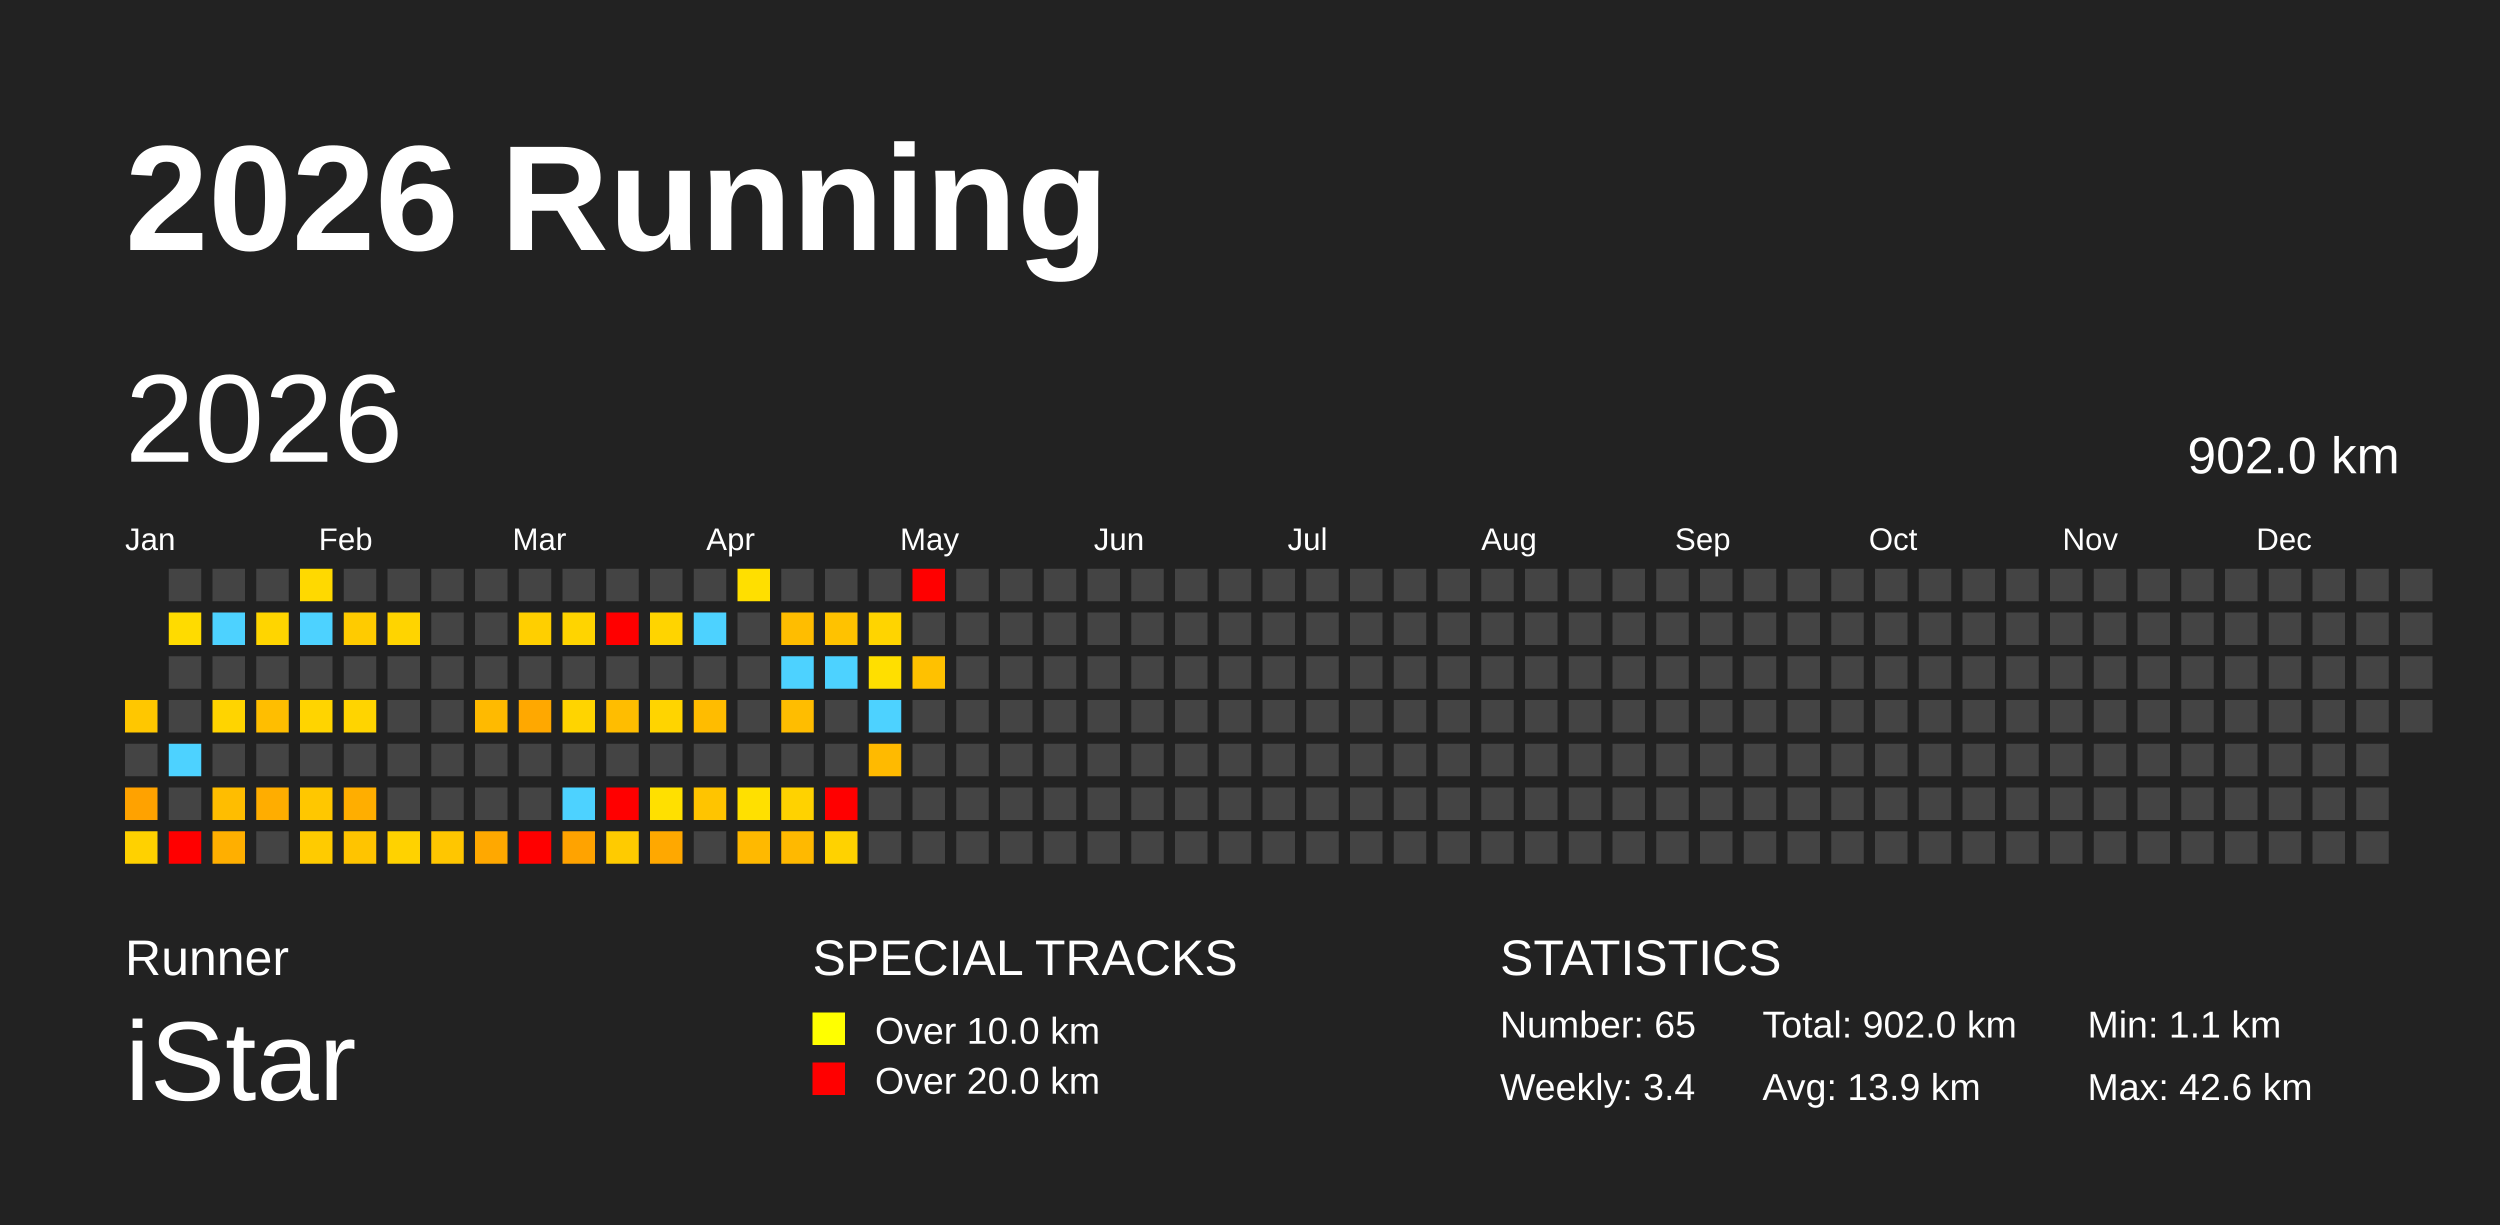
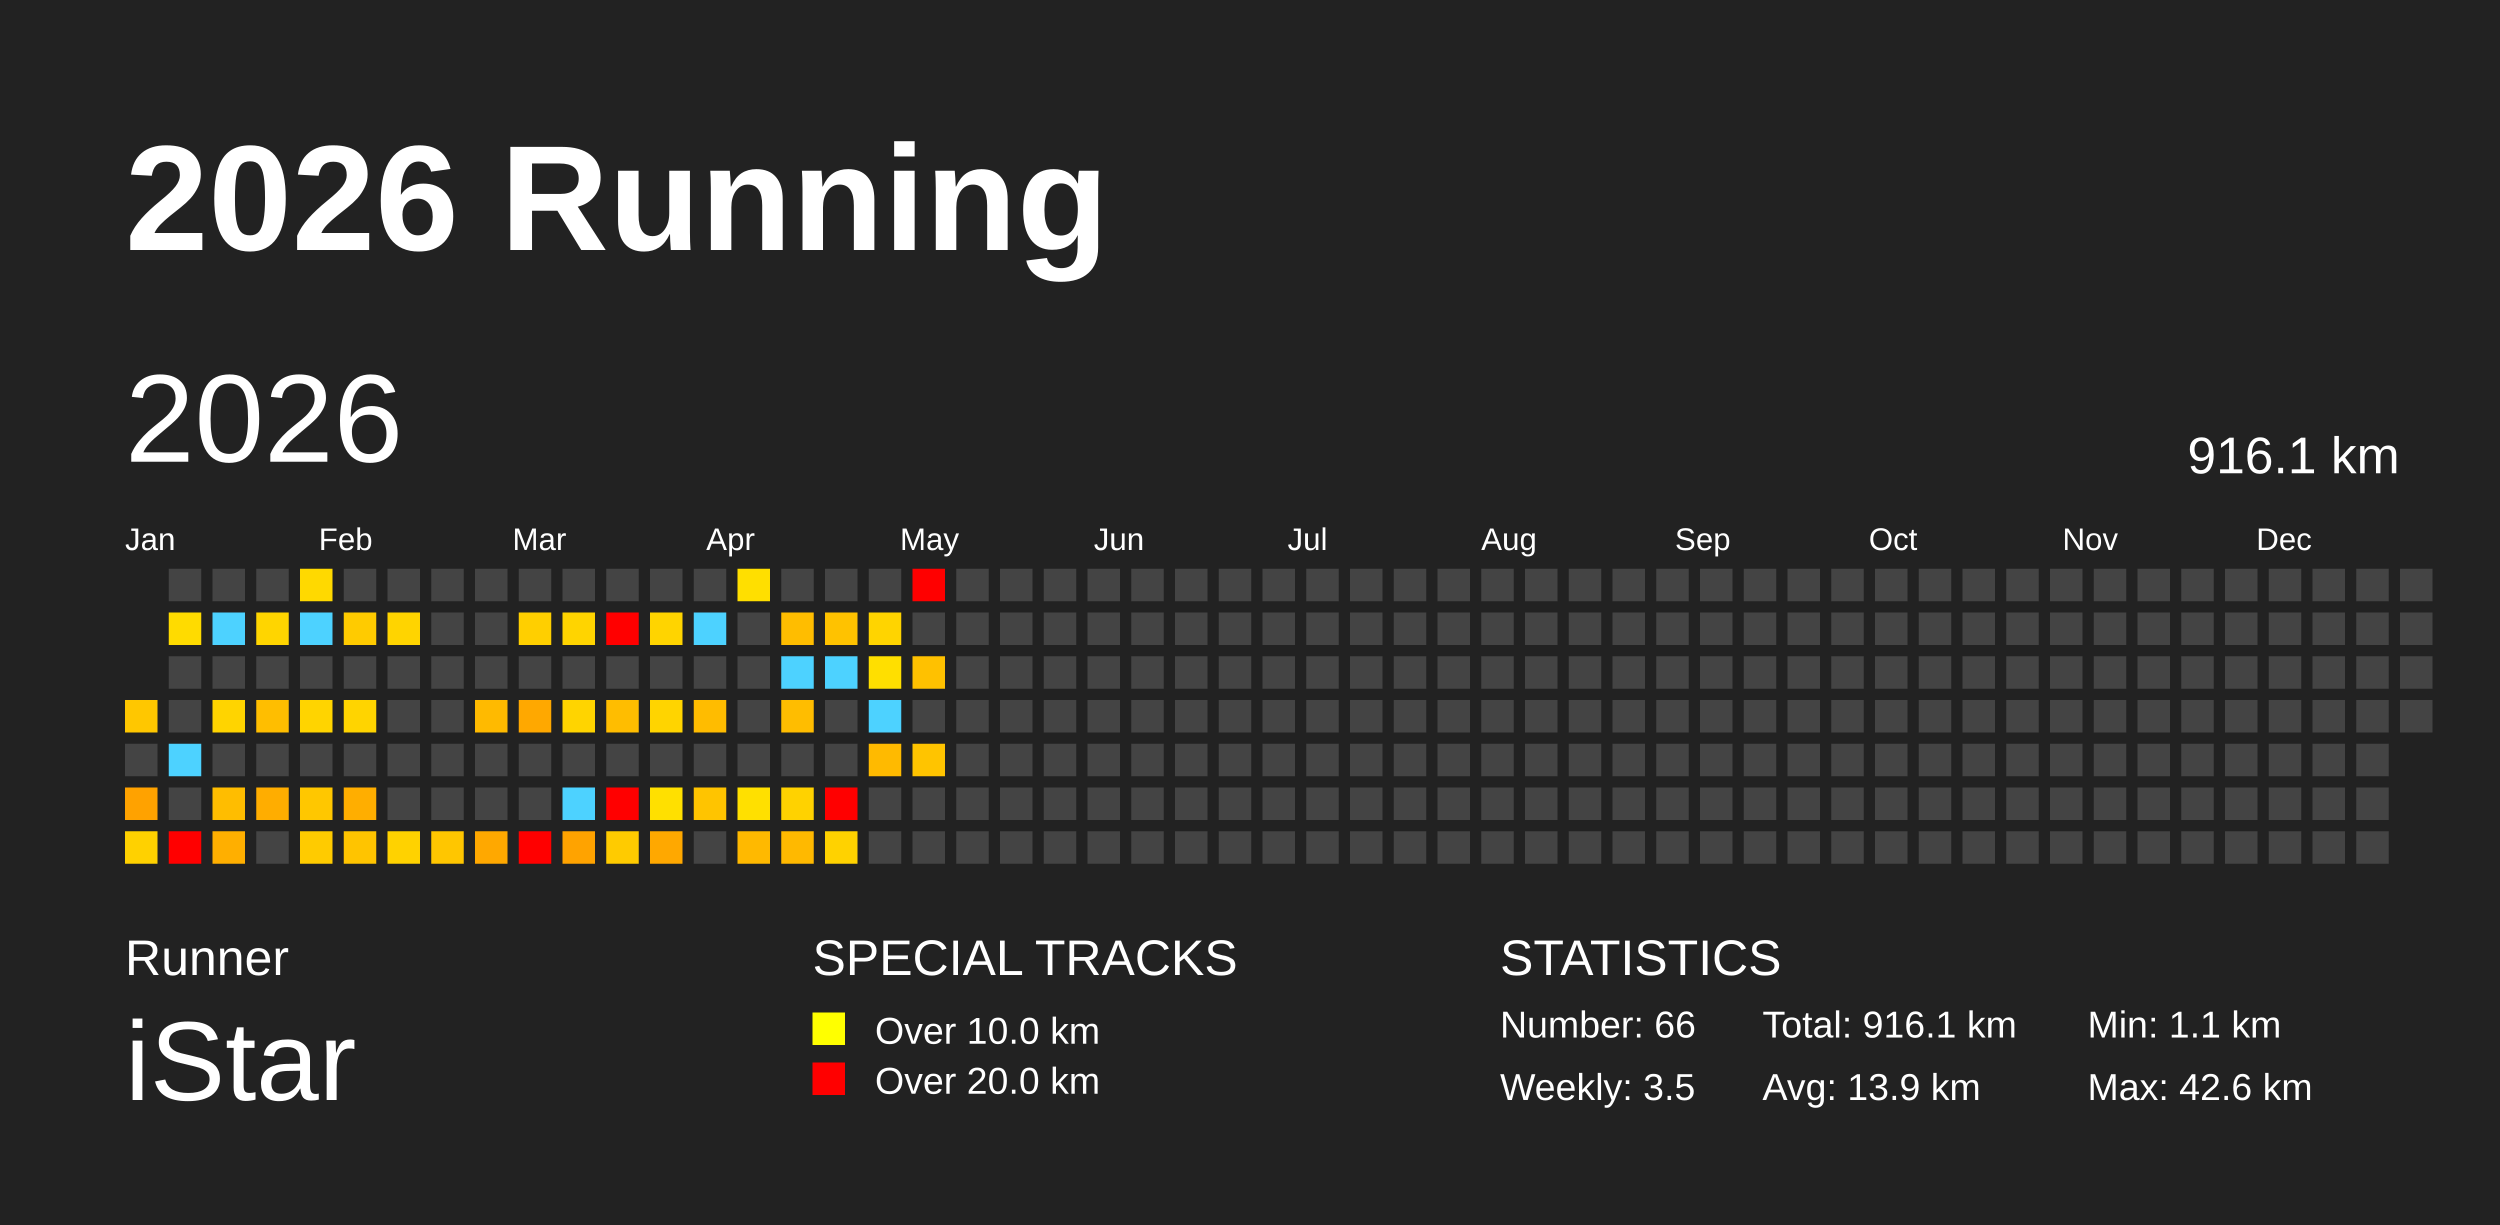
<svg xmlns="http://www.w3.org/2000/svg" baseProfile="full" height="98mm" version="1.1" viewBox="0,0,200,98" width="200mm">
  <defs />
  <rect fill="#222222" height="98" width="200" x="0" y="0" />
  <text fill="#FFFFFF" style="font-size:12px; font-family:Arial; font-weight:bold;" x="10" y="20">2026 Running</text>
  <text fill="#FFFFFF" style="font-size:4px; font-family:Arial" x="10" y="78">Runner</text>
  <text fill="#FFFFFF" style="font-size:9px; font-family:Arial" x="10" y="88">iStar</text>
  <text fill="#FFFFFF" style="font-size:4px; font-family:Arial" x="65" y="78">SPECIAL TRACKS</text>
  <rect fill="yellow" height="2.6" width="2.6" x="65" y="81" />
  <text fill="#FFFFFF" style="font-size:3px; font-family:Arial" x="70" y="83.5">Over 10.0 km</text>
  <rect fill="red" height="2.6" width="2.6" x="65" y="85" />
  <text fill="#FFFFFF" style="font-size:3px; font-family:Arial" x="70" y="87.5">Over 20.0 km</text>
  <text fill="#FFFFFF" style="font-size:4px; font-family:Arial" x="120" y="78">STATISTICS</text>
-   <text fill="#FFFFFF" style="font-size:3px; font-family:Arial" x="120" y="83">Number: 65</text>
-   <text fill="#FFFFFF" style="font-size:3px; font-family:Arial" x="120" y="88">Weekly: 3.4</text>
-   <text fill="#FFFFFF" style="font-size:3px; font-family:Arial" x="141" y="83">Total: 902.0 km</text>
+   <text fill="#FFFFFF" style="font-size:3px; font-family:Arial" x="120" y="83">Number: 66</text>
+   <text fill="#FFFFFF" style="font-size:3px; font-family:Arial" x="120" y="88">Weekly: 3.5</text>
+   <text fill="#FFFFFF" style="font-size:3px; font-family:Arial" x="141" y="83">Total: 916.1 km</text>
  <text fill="#FFFFFF" style="font-size:3px; font-family:Arial" x="141" y="88">Avg: 13.9 km</text>
  <text fill="#FFFFFF" style="font-size:3px; font-family:Arial" x="167" y="83">Min: 1.1 km</text>
  <text fill="#FFFFFF" style="font-size:3px; font-family:Arial" x="167" y="88">Max: 42.6 km</text>
  <text dominant-baseline="hanging" fill="#FFFFFF" style="font-size:10.0px; font-family:Arial;" x="10" y="30">2026</text>
-   <text dominant-baseline="hanging" fill="#FFFFFF" style="font-size:4.125px; font-family:Arial;" x="175" y="35">902.0 km</text>
+   <text dominant-baseline="hanging" fill="#FFFFFF" style="font-size:4.125px; font-family:Arial;" x="175" y="35">916.1 km</text>
  <text fill="#FFFFFF" style="font-size:2.5px; font-family:Arial" x="10.0" y="44">Jan</text>
  <text fill="#FFFFFF" style="font-size:2.5px; font-family:Arial" x="25.5" y="44">Feb</text>
  <text fill="#FFFFFF" style="font-size:2.5px; font-family:Arial" x="41.0" y="44">Mar</text>
  <text fill="#FFFFFF" style="font-size:2.5px; font-family:Arial" x="56.5" y="44">Apr</text>
  <text fill="#FFFFFF" style="font-size:2.5px; font-family:Arial" x="72.0" y="44">May</text>
  <text fill="#FFFFFF" style="font-size:2.5px; font-family:Arial" x="87.5" y="44">Jun</text>
  <text fill="#FFFFFF" style="font-size:2.5px; font-family:Arial" x="103.0" y="44">Jul</text>
  <text fill="#FFFFFF" style="font-size:2.5px; font-family:Arial" x="118.5" y="44">Aug</text>
  <text fill="#FFFFFF" style="font-size:2.5px; font-family:Arial" x="134.0" y="44">Sep</text>
  <text fill="#FFFFFF" style="font-size:2.5px; font-family:Arial" x="149.5" y="44">Oct</text>
  <text fill="#FFFFFF" style="font-size:2.5px; font-family:Arial" x="165.0" y="44">Nov</text>
  <text fill="#FFFFFF" style="font-size:2.5px; font-family:Arial" x="180.5" y="44">Dec</text>
  <rect fill="#ffc700" height="2.6" width="2.6" x="10.0" y="56.0" />
  <rect fill="#444444" height="2.6" width="2.6" x="10.0" y="59.5" />
  <rect fill="#ffa200" height="2.6" width="2.6" x="10.0" y="63.0" />
  <rect fill="#ffd100" height="2.6" width="2.6" x="10.0" y="66.5" />
  <rect fill="#444444" height="2.6" width="2.6" x="13.5" y="45.5" />
  <rect fill="#ffdb00" height="2.6" width="2.6" x="13.5" y="49.0" />
  <rect fill="#444444" height="2.6" width="2.6" x="13.5" y="52.5" />
  <rect fill="#444444" height="2.6" width="2.6" x="13.5" y="56.0" />
  <rect fill="#4dd2ff" height="2.6" width="2.6" x="13.5" y="59.5" />
  <rect fill="#444444" height="2.6" width="2.6" x="13.5" y="63.0" />
  <rect fill="red" height="2.6" width="2.6" x="13.5" y="66.5" />
  <rect fill="#444444" height="2.6" width="2.6" x="17.0" y="45.5" />
  <rect fill="#4dd2ff" height="2.6" width="2.6" x="17.0" y="49.0" />
  <rect fill="#444444" height="2.6" width="2.6" x="17.0" y="52.5" />
  <rect fill="#ffd400" height="2.6" width="2.6" x="17.0" y="56.0" />
  <rect fill="#444444" height="2.6" width="2.6" x="17.0" y="59.5" />
  <rect fill="#ffbd00" height="2.6" width="2.6" x="17.0" y="63.0" />
  <rect fill="#ffaf00" height="2.6" width="2.6" x="17.0" y="66.5" />
  <rect fill="#444444" height="2.6" width="2.6" x="20.5" y="45.5" />
  <rect fill="#ffd500" height="2.6" width="2.6" x="20.5" y="49.0" />
  <rect fill="#444444" height="2.6" width="2.6" x="20.5" y="52.5" />
  <rect fill="#ffbe00" height="2.6" width="2.6" x="20.5" y="56.0" />
  <rect fill="#444444" height="2.6" width="2.6" x="20.5" y="59.5" />
  <rect fill="#ffad00" height="2.6" width="2.6" x="20.5" y="63.0" />
  <rect fill="#444444" height="2.6" width="2.6" x="20.5" y="66.5" />
  <rect fill="#ffd900" height="2.6" width="2.6" x="24.0" y="45.5" />
  <rect fill="#4dd2ff" height="2.6" width="2.6" x="24.0" y="49.0" />
  <rect fill="#444444" height="2.6" width="2.6" x="24.0" y="52.5" />
  <rect fill="#ffd400" height="2.6" width="2.6" x="24.0" y="56.0" />
  <rect fill="#444444" height="2.6" width="2.6" x="24.0" y="59.5" />
  <rect fill="#ffc700" height="2.6" width="2.6" x="24.0" y="63.0" />
  <rect fill="#ffcb00" height="2.6" width="2.6" x="24.0" y="66.5" />
  <rect fill="#444444" height="2.6" width="2.6" x="27.5" y="45.5" />
  <rect fill="#ffcb00" height="2.6" width="2.6" x="27.5" y="49.0" />
  <rect fill="#444444" height="2.6" width="2.6" x="27.5" y="52.5" />
  <rect fill="#ffd400" height="2.6" width="2.6" x="27.5" y="56.0" />
  <rect fill="#444444" height="2.6" width="2.6" x="27.5" y="59.5" />
  <rect fill="#ffae00" height="2.6" width="2.6" x="27.5" y="63.0" />
  <rect fill="#ffc400" height="2.6" width="2.6" x="27.5" y="66.5" />
  <rect fill="#444444" height="2.6" width="2.6" x="31.0" y="45.5" />
  <rect fill="#ffd400" height="2.6" width="2.6" x="31.0" y="49.0" />
  <rect fill="#444444" height="2.6" width="2.6" x="31.0" y="52.5" />
  <rect fill="#444444" height="2.6" width="2.6" x="31.0" y="56.0" />
  <rect fill="#444444" height="2.6" width="2.6" x="31.0" y="59.5" />
  <rect fill="#444444" height="2.6" width="2.6" x="31.0" y="63.0" />
  <rect fill="#ffd200" height="2.6" width="2.6" x="31.0" y="66.5" />
  <rect fill="#444444" height="2.6" width="2.6" x="34.5" y="45.5" />
  <rect fill="#444444" height="2.6" width="2.6" x="34.5" y="49.0" />
  <rect fill="#444444" height="2.6" width="2.6" x="34.5" y="52.5" />
  <rect fill="#444444" height="2.6" width="2.6" x="34.5" y="56.0" />
  <rect fill="#444444" height="2.6" width="2.6" x="34.5" y="59.5" />
  <rect fill="#444444" height="2.6" width="2.6" x="34.5" y="63.0" />
  <rect fill="#ffc600" height="2.6" width="2.6" x="34.5" y="66.5" />
  <rect fill="#444444" height="2.6" width="2.6" x="38.0" y="45.5" />
  <rect fill="#444444" height="2.6" width="2.6" x="38.0" y="49.0" />
  <rect fill="#444444" height="2.6" width="2.6" x="38.0" y="52.5" />
  <rect fill="#ffba00" height="2.6" width="2.6" x="38.0" y="56.0" />
  <rect fill="#444444" height="2.6" width="2.6" x="38.0" y="59.5" />
  <rect fill="#444444" height="2.6" width="2.6" x="38.0" y="63.0" />
  <rect fill="#ffa800" height="2.6" width="2.6" x="38.0" y="66.5" />
  <rect fill="#444444" height="2.6" width="2.6" x="41.5" y="45.5" />
  <rect fill="#ffcf00" height="2.6" width="2.6" x="41.5" y="49.0" />
  <rect fill="#444444" height="2.6" width="2.6" x="41.5" y="52.5" />
  <rect fill="#ffa800" height="2.6" width="2.6" x="41.5" y="56.0" />
  <rect fill="#444444" height="2.6" width="2.6" x="41.5" y="59.5" />
  <rect fill="#444444" height="2.6" width="2.6" x="41.5" y="63.0" />
  <rect fill="red" height="2.6" width="2.6" x="41.5" y="66.5" />
  <rect fill="#444444" height="2.6" width="2.6" x="45.0" y="45.5" />
  <rect fill="#ffd400" height="2.6" width="2.6" x="45.0" y="49.0" />
  <rect fill="#444444" height="2.6" width="2.6" x="45.0" y="52.5" />
  <rect fill="#ffd400" height="2.6" width="2.6" x="45.0" y="56.0" />
  <rect fill="#444444" height="2.6" width="2.6" x="45.0" y="59.5" />
  <rect fill="#4dd2ff" height="2.6" width="2.6" x="45.0" y="63.0" />
  <rect fill="#ffa300" height="2.6" width="2.6" x="45.0" y="66.5" />
  <rect fill="#444444" height="2.6" width="2.6" x="48.5" y="45.5" />
  <rect fill="red" height="2.6" width="2.6" x="48.5" y="49.0" />
  <rect fill="#444444" height="2.6" width="2.6" x="48.5" y="52.5" />
  <rect fill="#ffbd00" height="2.6" width="2.6" x="48.5" y="56.0" />
  <rect fill="#444444" height="2.6" width="2.6" x="48.5" y="59.5" />
  <rect fill="red" height="2.6" width="2.6" x="48.5" y="63.0" />
  <rect fill="#ffcb00" height="2.6" width="2.6" x="48.5" y="66.5" />
  <rect fill="#444444" height="2.6" width="2.6" x="52.0" y="45.5" />
  <rect fill="#ffd400" height="2.6" width="2.6" x="52.0" y="49.0" />
  <rect fill="#444444" height="2.6" width="2.6" x="52.0" y="52.5" />
  <rect fill="#ffd400" height="2.6" width="2.6" x="52.0" y="56.0" />
  <rect fill="#444444" height="2.6" width="2.6" x="52.0" y="59.5" />
  <rect fill="#ffe000" height="2.6" width="2.6" x="52.0" y="63.0" />
  <rect fill="#ffa800" height="2.6" width="2.6" x="52.0" y="66.5" />
  <rect fill="#444444" height="2.6" width="2.6" x="55.5" y="45.5" />
  <rect fill="#4dd2ff" height="2.6" width="2.6" x="55.5" y="49.0" />
  <rect fill="#444444" height="2.6" width="2.6" x="55.5" y="52.5" />
  <rect fill="#ffbc00" height="2.6" width="2.6" x="55.5" y="56.0" />
  <rect fill="#444444" height="2.6" width="2.6" x="55.5" y="59.5" />
  <rect fill="#ffc400" height="2.6" width="2.6" x="55.5" y="63.0" />
  <rect fill="#444444" height="2.6" width="2.6" x="55.5" y="66.5" />
  <rect fill="#ffdf00" height="2.6" width="2.6" x="59.0" y="45.5" />
  <rect fill="#444444" height="2.6" width="2.6" x="59.0" y="49.0" />
  <rect fill="#444444" height="2.6" width="2.6" x="59.0" y="52.5" />
  <rect fill="#444444" height="2.6" width="2.6" x="59.0" y="56.0" />
  <rect fill="#444444" height="2.6" width="2.6" x="59.0" y="59.5" />
  <rect fill="#ffe000" height="2.6" width="2.6" x="59.0" y="63.0" />
  <rect fill="#ffb900" height="2.6" width="2.6" x="59.0" y="66.5" />
  <rect fill="#444444" height="2.6" width="2.6" x="62.5" y="45.5" />
  <rect fill="#ffbd00" height="2.6" width="2.6" x="62.5" y="49.0" />
  <rect fill="#4dd2ff" height="2.6" width="2.6" x="62.5" y="52.5" />
  <rect fill="#ffbd00" height="2.6" width="2.6" x="62.5" y="56.0" />
  <rect fill="#444444" height="2.6" width="2.6" x="62.5" y="59.5" />
  <rect fill="#ffd200" height="2.6" width="2.6" x="62.5" y="63.0" />
  <rect fill="#ffb900" height="2.6" width="2.6" x="62.5" y="66.5" />
  <rect fill="#444444" height="2.6" width="2.6" x="66.0" y="45.5" />
  <rect fill="#ffc200" height="2.6" width="2.6" x="66.0" y="49.0" />
  <rect fill="#4dd2ff" height="2.6" width="2.6" x="66.0" y="52.5" />
  <rect fill="#444444" height="2.6" width="2.6" x="66.0" y="56.0" />
  <rect fill="#444444" height="2.6" width="2.6" x="66.0" y="59.5" />
  <rect fill="red" height="2.6" width="2.6" x="66.0" y="63.0" />
  <rect fill="#ffd200" height="2.6" width="2.6" x="66.0" y="66.5" />
  <rect fill="#444444" height="2.6" width="2.6" x="69.5" y="45.5" />
  <rect fill="#ffd400" height="2.6" width="2.6" x="69.5" y="49.0" />
  <rect fill="#ffdf00" height="2.6" width="2.6" x="69.5" y="52.5" />
  <rect fill="#4dd2ff" height="2.6" width="2.6" x="69.5" y="56.0" />
  <rect fill="#ffba00" height="2.6" width="2.6" x="69.5" y="59.5" />
  <rect fill="#444444" height="2.6" width="2.6" x="69.5" y="63.0" />
  <rect fill="#444444" height="2.6" width="2.6" x="69.5" y="66.5" />
  <rect fill="red" height="2.6" width="2.6" x="73.0" y="45.5" />
  <rect fill="#444444" height="2.6" width="2.6" x="73.0" y="49.0" />
  <rect fill="#ffc100" height="2.6" width="2.6" x="73.0" y="52.5" />
  <rect fill="#444444" height="2.6" width="2.6" x="73.0" y="56.0" />
-   <rect fill="#444444" height="2.6" width="2.6" x="73.0" y="59.5" />
+   <rect fill="#ffc400" height="2.6" width="2.6" x="73.0" y="59.5" />
  <rect fill="#444444" height="2.6" width="2.6" x="73.0" y="63.0" />
  <rect fill="#444444" height="2.6" width="2.6" x="73.0" y="66.5" />
  <rect fill="#444444" height="2.6" width="2.6" x="76.5" y="45.5" />
  <rect fill="#444444" height="2.6" width="2.6" x="76.5" y="49.0" />
  <rect fill="#444444" height="2.6" width="2.6" x="76.5" y="52.5" />
  <rect fill="#444444" height="2.6" width="2.6" x="76.5" y="56.0" />
  <rect fill="#444444" height="2.6" width="2.6" x="76.5" y="59.5" />
  <rect fill="#444444" height="2.6" width="2.6" x="76.5" y="63.0" />
  <rect fill="#444444" height="2.6" width="2.6" x="76.5" y="66.5" />
  <rect fill="#444444" height="2.6" width="2.6" x="80.0" y="45.5" />
  <rect fill="#444444" height="2.6" width="2.6" x="80.0" y="49.0" />
  <rect fill="#444444" height="2.6" width="2.6" x="80.0" y="52.5" />
  <rect fill="#444444" height="2.6" width="2.6" x="80.0" y="56.0" />
  <rect fill="#444444" height="2.6" width="2.6" x="80.0" y="59.5" />
  <rect fill="#444444" height="2.6" width="2.6" x="80.0" y="63.0" />
  <rect fill="#444444" height="2.6" width="2.6" x="80.0" y="66.5" />
  <rect fill="#444444" height="2.6" width="2.6" x="83.5" y="45.5" />
  <rect fill="#444444" height="2.6" width="2.6" x="83.5" y="49.0" />
  <rect fill="#444444" height="2.6" width="2.6" x="83.5" y="52.5" />
  <rect fill="#444444" height="2.6" width="2.6" x="83.5" y="56.0" />
  <rect fill="#444444" height="2.6" width="2.6" x="83.5" y="59.5" />
  <rect fill="#444444" height="2.6" width="2.6" x="83.5" y="63.0" />
  <rect fill="#444444" height="2.6" width="2.6" x="83.5" y="66.5" />
  <rect fill="#444444" height="2.6" width="2.6" x="87.0" y="45.5" />
  <rect fill="#444444" height="2.6" width="2.6" x="87.0" y="49.0" />
  <rect fill="#444444" height="2.6" width="2.6" x="87.0" y="52.5" />
  <rect fill="#444444" height="2.6" width="2.6" x="87.0" y="56.0" />
  <rect fill="#444444" height="2.6" width="2.6" x="87.0" y="59.5" />
  <rect fill="#444444" height="2.6" width="2.6" x="87.0" y="63.0" />
  <rect fill="#444444" height="2.6" width="2.6" x="87.0" y="66.5" />
  <rect fill="#444444" height="2.6" width="2.6" x="90.5" y="45.5" />
  <rect fill="#444444" height="2.6" width="2.6" x="90.5" y="49.0" />
  <rect fill="#444444" height="2.6" width="2.6" x="90.5" y="52.5" />
  <rect fill="#444444" height="2.6" width="2.6" x="90.5" y="56.0" />
  <rect fill="#444444" height="2.6" width="2.6" x="90.5" y="59.5" />
  <rect fill="#444444" height="2.6" width="2.6" x="90.5" y="63.0" />
  <rect fill="#444444" height="2.6" width="2.6" x="90.5" y="66.5" />
  <rect fill="#444444" height="2.6" width="2.6" x="94.0" y="45.5" />
  <rect fill="#444444" height="2.6" width="2.6" x="94.0" y="49.0" />
  <rect fill="#444444" height="2.6" width="2.6" x="94.0" y="52.5" />
  <rect fill="#444444" height="2.6" width="2.6" x="94.0" y="56.0" />
  <rect fill="#444444" height="2.6" width="2.6" x="94.0" y="59.5" />
  <rect fill="#444444" height="2.6" width="2.6" x="94.0" y="63.0" />
  <rect fill="#444444" height="2.6" width="2.6" x="94.0" y="66.5" />
  <rect fill="#444444" height="2.6" width="2.6" x="97.5" y="45.5" />
  <rect fill="#444444" height="2.6" width="2.6" x="97.5" y="49.0" />
  <rect fill="#444444" height="2.6" width="2.6" x="97.5" y="52.5" />
  <rect fill="#444444" height="2.6" width="2.6" x="97.5" y="56.0" />
  <rect fill="#444444" height="2.6" width="2.6" x="97.5" y="59.5" />
  <rect fill="#444444" height="2.6" width="2.6" x="97.5" y="63.0" />
  <rect fill="#444444" height="2.6" width="2.6" x="97.5" y="66.5" />
  <rect fill="#444444" height="2.6" width="2.6" x="101.0" y="45.5" />
  <rect fill="#444444" height="2.6" width="2.6" x="101.0" y="49.0" />
  <rect fill="#444444" height="2.6" width="2.6" x="101.0" y="52.5" />
  <rect fill="#444444" height="2.6" width="2.6" x="101.0" y="56.0" />
  <rect fill="#444444" height="2.6" width="2.6" x="101.0" y="59.5" />
  <rect fill="#444444" height="2.6" width="2.6" x="101.0" y="63.0" />
  <rect fill="#444444" height="2.6" width="2.6" x="101.0" y="66.5" />
  <rect fill="#444444" height="2.6" width="2.6" x="104.5" y="45.5" />
  <rect fill="#444444" height="2.6" width="2.6" x="104.5" y="49.0" />
  <rect fill="#444444" height="2.6" width="2.6" x="104.5" y="52.5" />
  <rect fill="#444444" height="2.6" width="2.6" x="104.5" y="56.0" />
  <rect fill="#444444" height="2.6" width="2.6" x="104.5" y="59.5" />
  <rect fill="#444444" height="2.6" width="2.6" x="104.5" y="63.0" />
  <rect fill="#444444" height="2.6" width="2.6" x="104.5" y="66.5" />
  <rect fill="#444444" height="2.6" width="2.6" x="108.0" y="45.5" />
  <rect fill="#444444" height="2.6" width="2.6" x="108.0" y="49.0" />
  <rect fill="#444444" height="2.6" width="2.6" x="108.0" y="52.5" />
  <rect fill="#444444" height="2.6" width="2.6" x="108.0" y="56.0" />
  <rect fill="#444444" height="2.6" width="2.6" x="108.0" y="59.5" />
  <rect fill="#444444" height="2.6" width="2.6" x="108.0" y="63.0" />
  <rect fill="#444444" height="2.6" width="2.6" x="108.0" y="66.5" />
  <rect fill="#444444" height="2.6" width="2.6" x="111.5" y="45.5" />
  <rect fill="#444444" height="2.6" width="2.6" x="111.5" y="49.0" />
  <rect fill="#444444" height="2.6" width="2.6" x="111.5" y="52.5" />
  <rect fill="#444444" height="2.6" width="2.6" x="111.5" y="56.0" />
  <rect fill="#444444" height="2.6" width="2.6" x="111.5" y="59.5" />
  <rect fill="#444444" height="2.6" width="2.6" x="111.5" y="63.0" />
  <rect fill="#444444" height="2.6" width="2.6" x="111.5" y="66.5" />
  <rect fill="#444444" height="2.6" width="2.6" x="115.0" y="45.5" />
  <rect fill="#444444" height="2.6" width="2.6" x="115.0" y="49.0" />
  <rect fill="#444444" height="2.6" width="2.6" x="115.0" y="52.5" />
  <rect fill="#444444" height="2.6" width="2.6" x="115.0" y="56.0" />
  <rect fill="#444444" height="2.6" width="2.6" x="115.0" y="59.5" />
  <rect fill="#444444" height="2.6" width="2.6" x="115.0" y="63.0" />
  <rect fill="#444444" height="2.6" width="2.6" x="115.0" y="66.5" />
  <rect fill="#444444" height="2.6" width="2.6" x="118.5" y="45.5" />
  <rect fill="#444444" height="2.6" width="2.6" x="118.5" y="49.0" />
  <rect fill="#444444" height="2.6" width="2.6" x="118.5" y="52.5" />
  <rect fill="#444444" height="2.6" width="2.6" x="118.5" y="56.0" />
  <rect fill="#444444" height="2.6" width="2.6" x="118.5" y="59.5" />
  <rect fill="#444444" height="2.6" width="2.6" x="118.5" y="63.0" />
  <rect fill="#444444" height="2.6" width="2.6" x="118.5" y="66.5" />
  <rect fill="#444444" height="2.6" width="2.6" x="122.0" y="45.5" />
  <rect fill="#444444" height="2.6" width="2.6" x="122.0" y="49.0" />
  <rect fill="#444444" height="2.6" width="2.6" x="122.0" y="52.5" />
  <rect fill="#444444" height="2.6" width="2.6" x="122.0" y="56.0" />
  <rect fill="#444444" height="2.6" width="2.6" x="122.0" y="59.5" />
  <rect fill="#444444" height="2.6" width="2.6" x="122.0" y="63.0" />
  <rect fill="#444444" height="2.6" width="2.6" x="122.0" y="66.5" />
  <rect fill="#444444" height="2.6" width="2.6" x="125.5" y="45.5" />
  <rect fill="#444444" height="2.6" width="2.6" x="125.5" y="49.0" />
  <rect fill="#444444" height="2.6" width="2.6" x="125.5" y="52.5" />
  <rect fill="#444444" height="2.6" width="2.6" x="125.5" y="56.0" />
  <rect fill="#444444" height="2.6" width="2.6" x="125.5" y="59.5" />
  <rect fill="#444444" height="2.6" width="2.6" x="125.5" y="63.0" />
  <rect fill="#444444" height="2.6" width="2.6" x="125.5" y="66.5" />
  <rect fill="#444444" height="2.6" width="2.6" x="129.0" y="45.5" />
  <rect fill="#444444" height="2.6" width="2.6" x="129.0" y="49.0" />
  <rect fill="#444444" height="2.6" width="2.6" x="129.0" y="52.5" />
  <rect fill="#444444" height="2.6" width="2.6" x="129.0" y="56.0" />
  <rect fill="#444444" height="2.6" width="2.6" x="129.0" y="59.5" />
  <rect fill="#444444" height="2.6" width="2.6" x="129.0" y="63.0" />
  <rect fill="#444444" height="2.6" width="2.6" x="129.0" y="66.5" />
  <rect fill="#444444" height="2.6" width="2.6" x="132.5" y="45.5" />
  <rect fill="#444444" height="2.6" width="2.6" x="132.5" y="49.0" />
  <rect fill="#444444" height="2.6" width="2.6" x="132.5" y="52.5" />
  <rect fill="#444444" height="2.6" width="2.6" x="132.5" y="56.0" />
  <rect fill="#444444" height="2.6" width="2.6" x="132.5" y="59.5" />
  <rect fill="#444444" height="2.6" width="2.6" x="132.5" y="63.0" />
  <rect fill="#444444" height="2.6" width="2.6" x="132.5" y="66.5" />
  <rect fill="#444444" height="2.6" width="2.6" x="136.0" y="45.5" />
  <rect fill="#444444" height="2.6" width="2.6" x="136.0" y="49.0" />
  <rect fill="#444444" height="2.6" width="2.6" x="136.0" y="52.5" />
  <rect fill="#444444" height="2.6" width="2.6" x="136.0" y="56.0" />
  <rect fill="#444444" height="2.6" width="2.6" x="136.0" y="59.5" />
  <rect fill="#444444" height="2.6" width="2.6" x="136.0" y="63.0" />
  <rect fill="#444444" height="2.6" width="2.6" x="136.0" y="66.5" />
  <rect fill="#444444" height="2.6" width="2.6" x="139.5" y="45.5" />
  <rect fill="#444444" height="2.6" width="2.6" x="139.5" y="49.0" />
  <rect fill="#444444" height="2.6" width="2.6" x="139.5" y="52.5" />
  <rect fill="#444444" height="2.6" width="2.6" x="139.5" y="56.0" />
  <rect fill="#444444" height="2.6" width="2.6" x="139.5" y="59.5" />
  <rect fill="#444444" height="2.6" width="2.6" x="139.5" y="63.0" />
  <rect fill="#444444" height="2.6" width="2.6" x="139.5" y="66.5" />
  <rect fill="#444444" height="2.6" width="2.6" x="143.0" y="45.5" />
  <rect fill="#444444" height="2.6" width="2.6" x="143.0" y="49.0" />
  <rect fill="#444444" height="2.6" width="2.6" x="143.0" y="52.5" />
  <rect fill="#444444" height="2.6" width="2.6" x="143.0" y="56.0" />
  <rect fill="#444444" height="2.6" width="2.6" x="143.0" y="59.5" />
  <rect fill="#444444" height="2.6" width="2.6" x="143.0" y="63.0" />
  <rect fill="#444444" height="2.6" width="2.6" x="143.0" y="66.5" />
  <rect fill="#444444" height="2.6" width="2.6" x="146.5" y="45.5" />
  <rect fill="#444444" height="2.6" width="2.6" x="146.5" y="49.0" />
  <rect fill="#444444" height="2.6" width="2.6" x="146.5" y="52.5" />
  <rect fill="#444444" height="2.6" width="2.6" x="146.5" y="56.0" />
  <rect fill="#444444" height="2.6" width="2.6" x="146.5" y="59.5" />
  <rect fill="#444444" height="2.6" width="2.6" x="146.5" y="63.0" />
  <rect fill="#444444" height="2.6" width="2.6" x="146.5" y="66.5" />
  <rect fill="#444444" height="2.6" width="2.6" x="150.0" y="45.5" />
  <rect fill="#444444" height="2.6" width="2.6" x="150.0" y="49.0" />
  <rect fill="#444444" height="2.6" width="2.6" x="150.0" y="52.5" />
  <rect fill="#444444" height="2.6" width="2.6" x="150.0" y="56.0" />
  <rect fill="#444444" height="2.6" width="2.6" x="150.0" y="59.5" />
  <rect fill="#444444" height="2.6" width="2.6" x="150.0" y="63.0" />
  <rect fill="#444444" height="2.6" width="2.6" x="150.0" y="66.5" />
  <rect fill="#444444" height="2.6" width="2.6" x="153.5" y="45.5" />
  <rect fill="#444444" height="2.6" width="2.6" x="153.5" y="49.0" />
  <rect fill="#444444" height="2.6" width="2.6" x="153.5" y="52.5" />
  <rect fill="#444444" height="2.6" width="2.6" x="153.5" y="56.0" />
  <rect fill="#444444" height="2.6" width="2.6" x="153.5" y="59.5" />
  <rect fill="#444444" height="2.6" width="2.6" x="153.5" y="63.0" />
  <rect fill="#444444" height="2.6" width="2.6" x="153.5" y="66.5" />
  <rect fill="#444444" height="2.6" width="2.6" x="157.0" y="45.5" />
  <rect fill="#444444" height="2.6" width="2.6" x="157.0" y="49.0" />
  <rect fill="#444444" height="2.6" width="2.6" x="157.0" y="52.5" />
  <rect fill="#444444" height="2.6" width="2.6" x="157.0" y="56.0" />
  <rect fill="#444444" height="2.6" width="2.6" x="157.0" y="59.5" />
  <rect fill="#444444" height="2.6" width="2.6" x="157.0" y="63.0" />
  <rect fill="#444444" height="2.6" width="2.6" x="157.0" y="66.5" />
  <rect fill="#444444" height="2.6" width="2.6" x="160.5" y="45.5" />
  <rect fill="#444444" height="2.6" width="2.6" x="160.5" y="49.0" />
  <rect fill="#444444" height="2.6" width="2.6" x="160.5" y="52.5" />
  <rect fill="#444444" height="2.6" width="2.6" x="160.5" y="56.0" />
  <rect fill="#444444" height="2.6" width="2.6" x="160.5" y="59.5" />
  <rect fill="#444444" height="2.6" width="2.6" x="160.5" y="63.0" />
  <rect fill="#444444" height="2.6" width="2.6" x="160.5" y="66.5" />
  <rect fill="#444444" height="2.6" width="2.6" x="164.0" y="45.5" />
  <rect fill="#444444" height="2.6" width="2.6" x="164.0" y="49.0" />
  <rect fill="#444444" height="2.6" width="2.6" x="164.0" y="52.5" />
  <rect fill="#444444" height="2.6" width="2.6" x="164.0" y="56.0" />
  <rect fill="#444444" height="2.6" width="2.6" x="164.0" y="59.5" />
  <rect fill="#444444" height="2.6" width="2.6" x="164.0" y="63.0" />
  <rect fill="#444444" height="2.6" width="2.6" x="164.0" y="66.5" />
  <rect fill="#444444" height="2.6" width="2.6" x="167.5" y="45.5" />
  <rect fill="#444444" height="2.6" width="2.6" x="167.5" y="49.0" />
  <rect fill="#444444" height="2.6" width="2.6" x="167.5" y="52.5" />
  <rect fill="#444444" height="2.6" width="2.6" x="167.5" y="56.0" />
  <rect fill="#444444" height="2.6" width="2.6" x="167.5" y="59.5" />
  <rect fill="#444444" height="2.6" width="2.6" x="167.5" y="63.0" />
  <rect fill="#444444" height="2.6" width="2.6" x="167.5" y="66.5" />
  <rect fill="#444444" height="2.6" width="2.6" x="171.0" y="45.5" />
  <rect fill="#444444" height="2.6" width="2.6" x="171.0" y="49.0" />
  <rect fill="#444444" height="2.6" width="2.6" x="171.0" y="52.5" />
  <rect fill="#444444" height="2.6" width="2.6" x="171.0" y="56.0" />
  <rect fill="#444444" height="2.6" width="2.6" x="171.0" y="59.5" />
  <rect fill="#444444" height="2.6" width="2.6" x="171.0" y="63.0" />
  <rect fill="#444444" height="2.6" width="2.6" x="171.0" y="66.5" />
  <rect fill="#444444" height="2.6" width="2.6" x="174.5" y="45.5" />
  <rect fill="#444444" height="2.6" width="2.6" x="174.5" y="49.0" />
  <rect fill="#444444" height="2.6" width="2.6" x="174.5" y="52.5" />
  <rect fill="#444444" height="2.6" width="2.6" x="174.5" y="56.0" />
  <rect fill="#444444" height="2.6" width="2.6" x="174.5" y="59.5" />
  <rect fill="#444444" height="2.6" width="2.6" x="174.5" y="63.0" />
  <rect fill="#444444" height="2.6" width="2.6" x="174.5" y="66.5" />
  <rect fill="#444444" height="2.6" width="2.6" x="178.0" y="45.5" />
  <rect fill="#444444" height="2.6" width="2.6" x="178.0" y="49.0" />
  <rect fill="#444444" height="2.6" width="2.6" x="178.0" y="52.5" />
  <rect fill="#444444" height="2.6" width="2.6" x="178.0" y="56.0" />
  <rect fill="#444444" height="2.6" width="2.6" x="178.0" y="59.5" />
  <rect fill="#444444" height="2.6" width="2.6" x="178.0" y="63.0" />
  <rect fill="#444444" height="2.6" width="2.6" x="178.0" y="66.5" />
  <rect fill="#444444" height="2.6" width="2.6" x="181.5" y="45.5" />
  <rect fill="#444444" height="2.6" width="2.6" x="181.5" y="49.0" />
  <rect fill="#444444" height="2.6" width="2.6" x="181.5" y="52.5" />
  <rect fill="#444444" height="2.6" width="2.6" x="181.5" y="56.0" />
  <rect fill="#444444" height="2.6" width="2.6" x="181.5" y="59.5" />
  <rect fill="#444444" height="2.6" width="2.6" x="181.5" y="63.0" />
  <rect fill="#444444" height="2.6" width="2.6" x="181.5" y="66.5" />
  <rect fill="#444444" height="2.6" width="2.6" x="185.0" y="45.5" />
  <rect fill="#444444" height="2.6" width="2.6" x="185.0" y="49.0" />
  <rect fill="#444444" height="2.6" width="2.6" x="185.0" y="52.5" />
  <rect fill="#444444" height="2.6" width="2.6" x="185.0" y="56.0" />
  <rect fill="#444444" height="2.6" width="2.6" x="185.0" y="59.5" />
  <rect fill="#444444" height="2.6" width="2.6" x="185.0" y="63.0" />
  <rect fill="#444444" height="2.6" width="2.6" x="185.0" y="66.5" />
  <rect fill="#444444" height="2.6" width="2.6" x="188.5" y="45.5" />
  <rect fill="#444444" height="2.6" width="2.6" x="188.5" y="49.0" />
  <rect fill="#444444" height="2.6" width="2.6" x="188.5" y="52.5" />
  <rect fill="#444444" height="2.6" width="2.6" x="188.5" y="56.0" />
  <rect fill="#444444" height="2.6" width="2.6" x="188.5" y="59.5" />
  <rect fill="#444444" height="2.6" width="2.6" x="188.5" y="63.0" />
  <rect fill="#444444" height="2.6" width="2.6" x="188.5" y="66.5" />
  <rect fill="#444444" height="2.6" width="2.6" x="192.0" y="45.5" />
  <rect fill="#444444" height="2.6" width="2.6" x="192.0" y="49.0" />
  <rect fill="#444444" height="2.6" width="2.6" x="192.0" y="52.5" />
  <rect fill="#444444" height="2.6" width="2.6" x="192.0" y="56.0" />
</svg>
